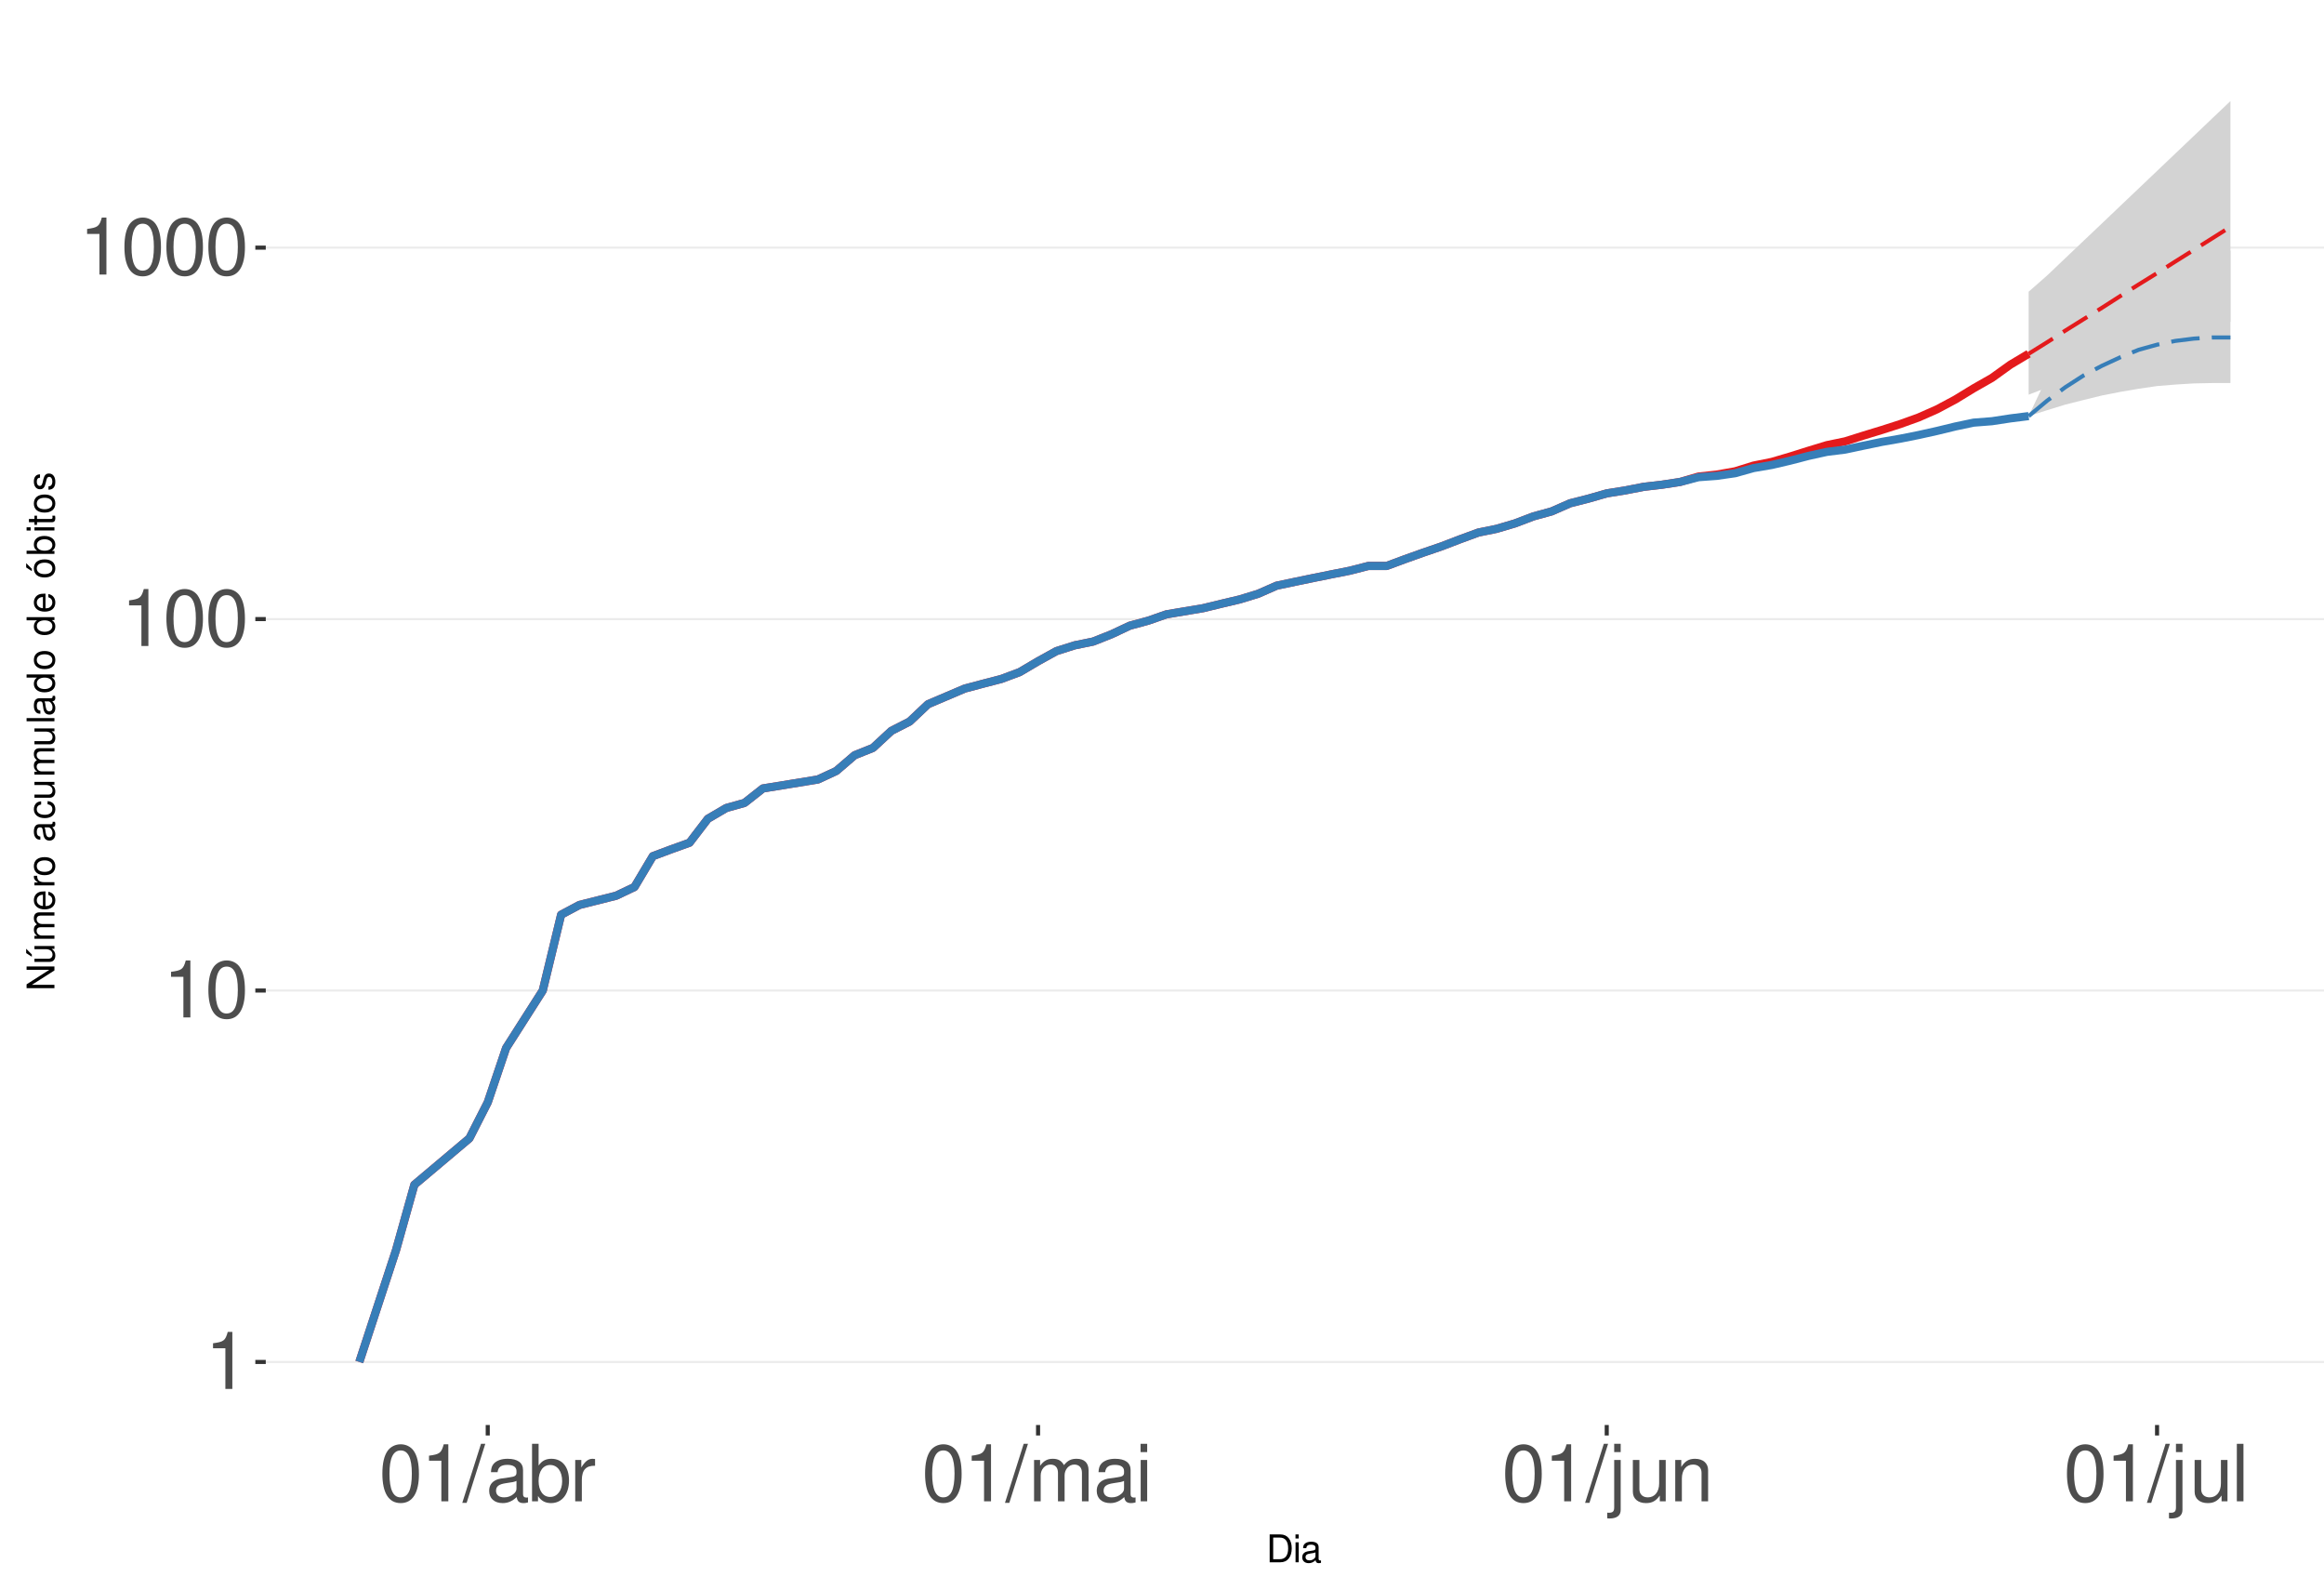
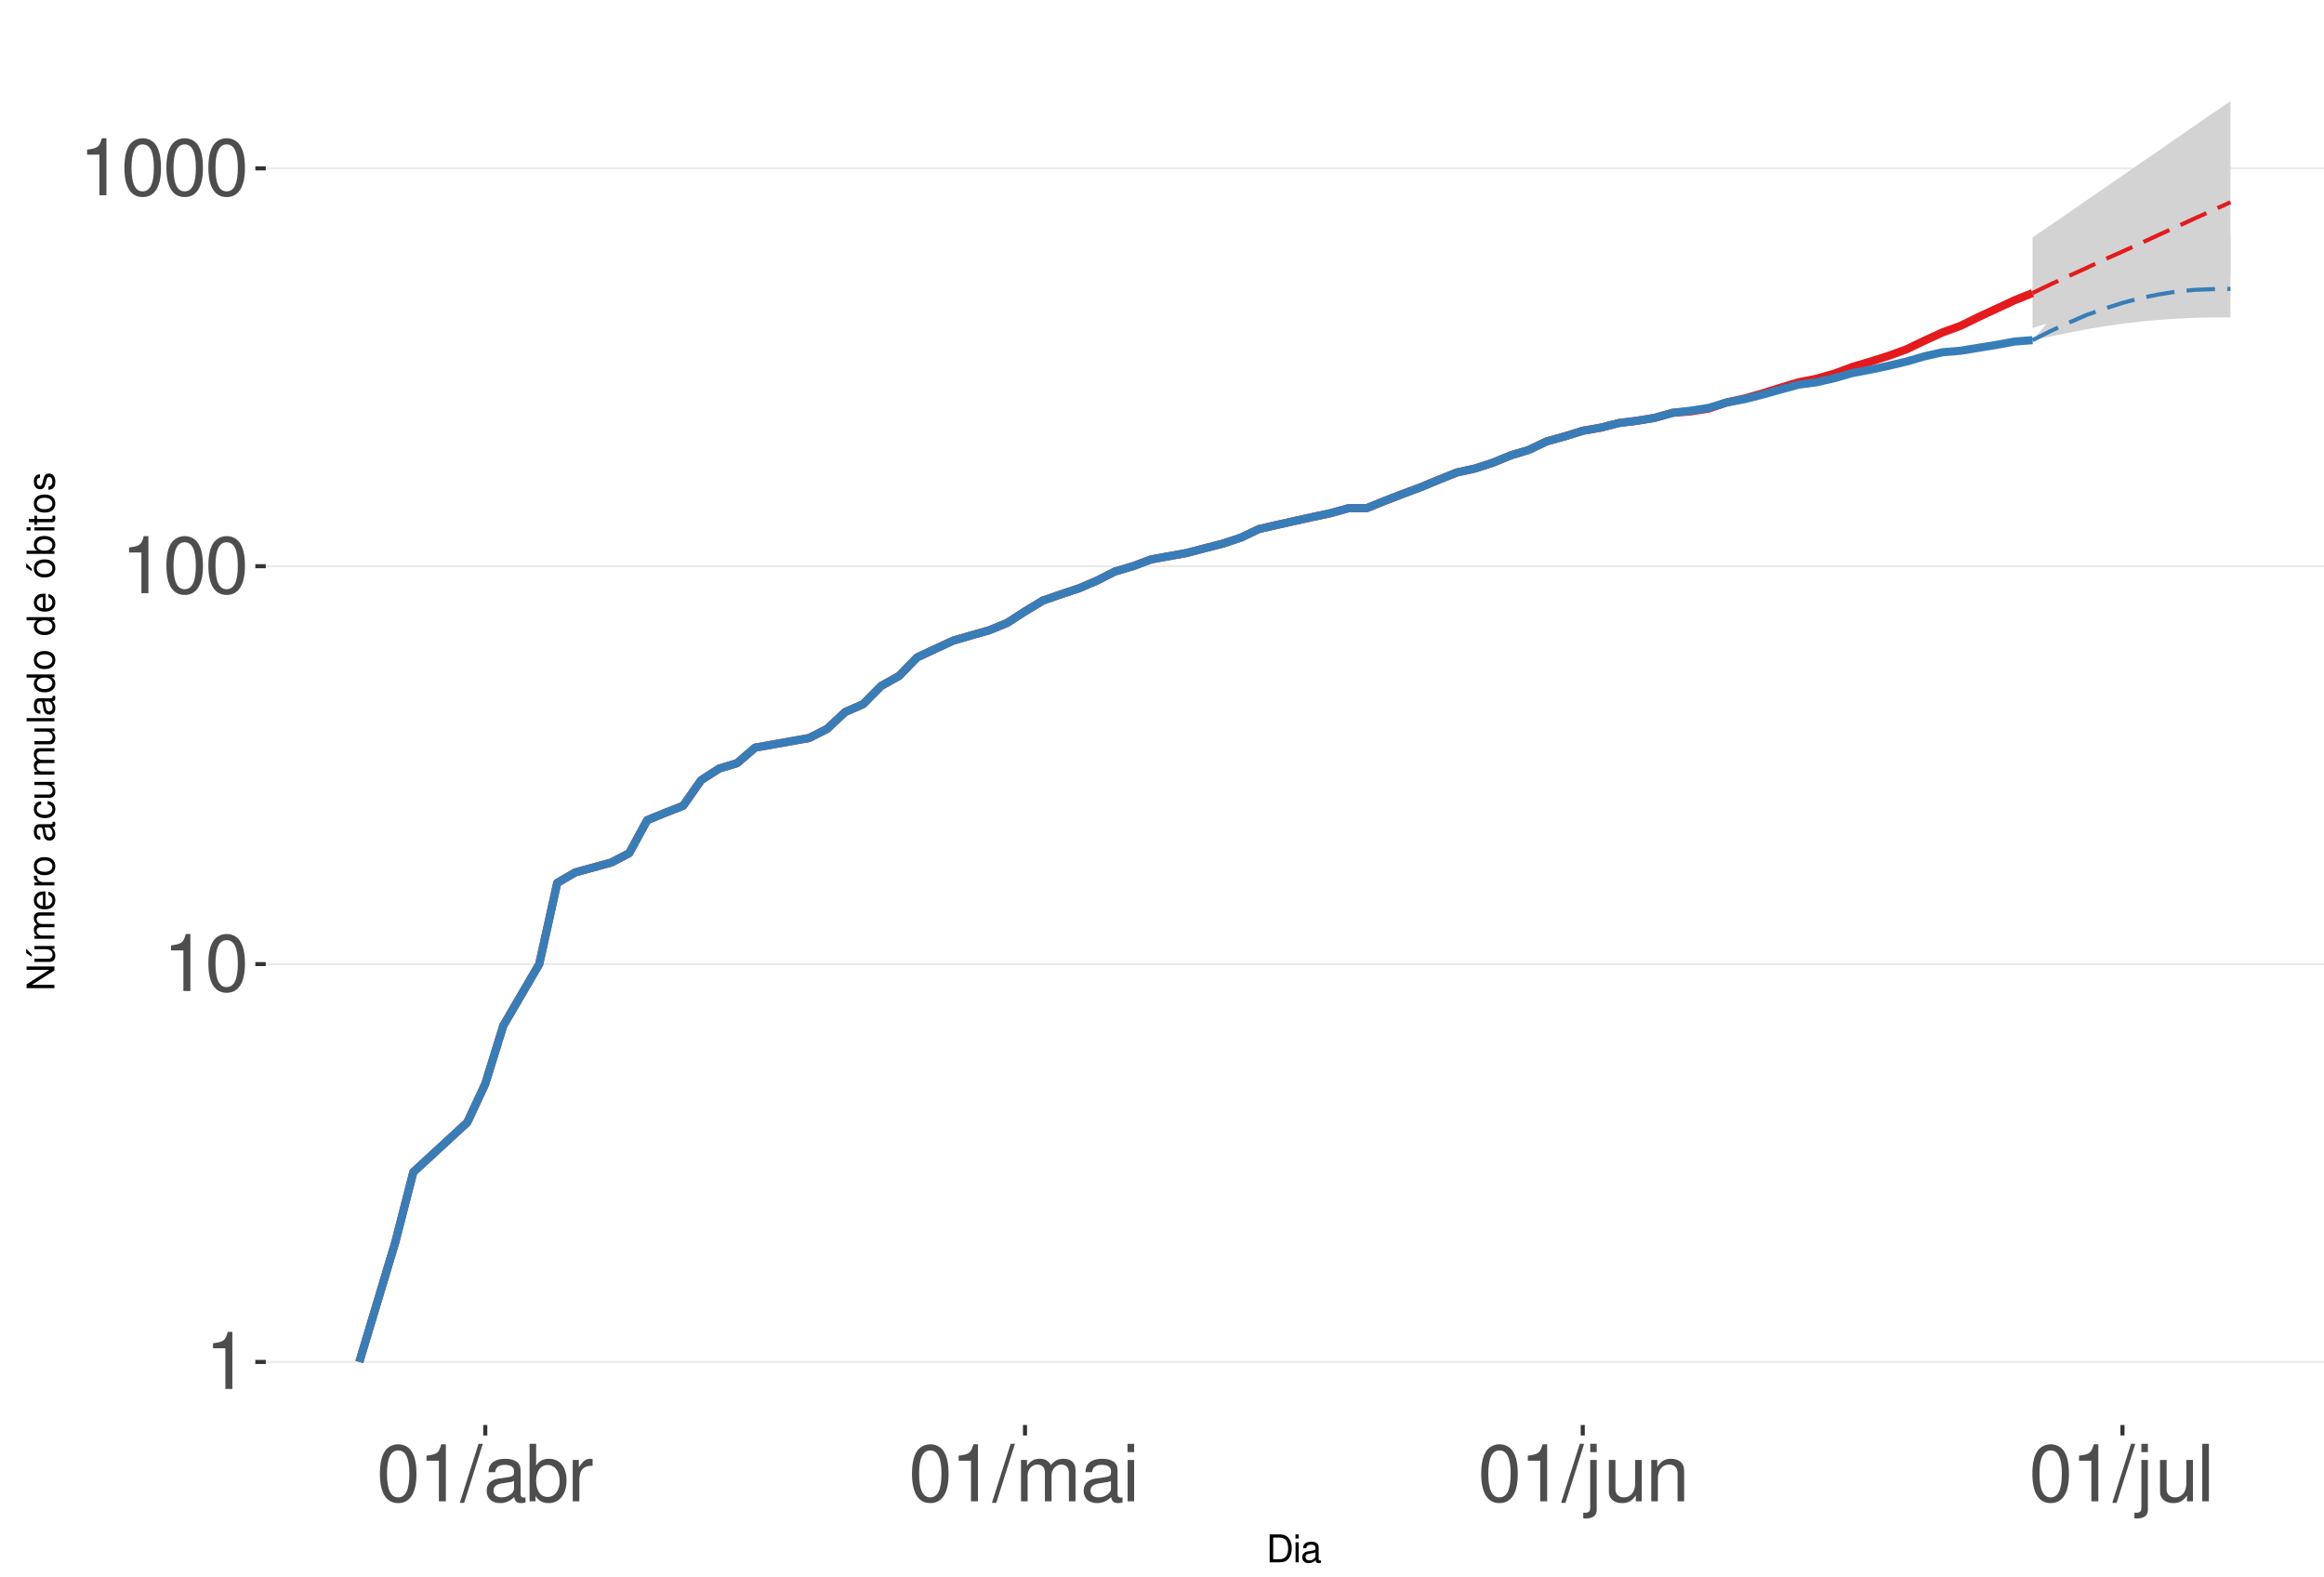
<svg xmlns="http://www.w3.org/2000/svg" xmlns:xlink="http://www.w3.org/1999/xlink" width="609pt" height="413pt" viewBox="0 0 609 413" version="1.1">
  <defs>
    <g>
      <symbol overflow="visible" id="glyph0-0">
        <path style="stroke:none;" d="" />
      </symbol>
      <symbol overflow="visible" id="glyph0-1">
        <path style="stroke:none;" d="M 5.344 -10.641 L 5.344 0 L 7.172 0 L 7.172 -14.938 L 5.969 -14.938 C 5.328 -12.641 4.922 -12.328 2.109 -11.953 L 2.109 -10.641 Z M 5.344 -10.641 " />
      </symbol>
      <symbol overflow="visible" id="glyph0-2">
        <path style="stroke:none;" d="M 5.688 -14.938 C 4.312 -14.938 3.078 -14.312 2.312 -13.297 C 1.359 -11.984 0.891 -10 0.891 -7.234 C 0.891 -2.188 2.547 0.469 5.688 0.469 C 8.781 0.469 10.469 -2.188 10.469 -7.109 C 10.469 -10 10.016 -11.938 9.047 -13.297 C 8.281 -14.328 7.062 -14.938 5.688 -14.938 Z M 5.688 -13.328 C 7.641 -13.328 8.609 -11.312 8.609 -7.266 C 8.609 -3.016 7.656 -1.031 5.641 -1.031 C 3.719 -1.031 2.75 -3.094 2.75 -7.203 C 2.75 -11.312 3.719 -13.328 5.688 -13.328 Z M 5.688 -13.328 " />
      </symbol>
      <symbol overflow="visible" id="glyph0-3">
        <path style="stroke:none;" d="M 4.734 -15.062 L -0.172 0.406 L 0.969 0.406 L 5.859 -15.062 Z M 4.734 -15.062 " />
      </symbol>
      <symbol overflow="visible" id="glyph0-4">
        <path style="stroke:none;" d="M 11.047 -1.016 C 10.859 -0.969 10.781 -0.969 10.672 -0.969 C 10.078 -0.969 9.75 -1.281 9.75 -1.812 L 9.75 -8.188 C 9.75 -10.094 8.344 -11.141 5.688 -11.141 C 4.094 -11.141 2.828 -10.672 2.094 -9.875 C 1.594 -9.312 1.391 -8.703 1.344 -7.625 L 3.078 -7.625 C 3.219 -8.938 4 -9.547 5.625 -9.547 C 7.188 -9.547 8.031 -8.969 8.031 -7.938 L 8.031 -7.484 C 8.016 -6.734 7.641 -6.469 6.234 -6.281 C 3.797 -5.969 3.422 -5.891 2.766 -5.625 C 1.516 -5.078 0.875 -4.125 0.875 -2.734 C 0.875 -0.766 2.234 0.469 4.422 0.469 C 5.781 0.469 6.875 0 8.094 -1.109 C 8.219 0 8.766 0.469 9.875 0.469 C 10.25 0.469 10.469 0.438 11.047 0.297 Z M 8.031 -3.406 C 8.031 -2.828 7.875 -2.484 7.359 -2 C 6.656 -1.359 5.797 -1.031 4.797 -1.031 C 3.453 -1.031 2.672 -1.672 2.672 -2.766 C 2.672 -3.906 3.406 -4.484 5.266 -4.75 C 7.109 -5 7.453 -5.078 8.031 -5.344 Z M 8.031 -3.406 " />
      </symbol>
      <symbol overflow="visible" id="glyph0-5">
        <path style="stroke:none;" d="M 1.109 -15.062 L 1.109 0 L 2.672 0 L 2.672 -1.391 C 3.484 -0.125 4.578 0.469 6.094 0.469 C 8.938 0.469 10.797 -1.859 10.797 -5.453 C 10.797 -8.969 9.047 -11.141 6.172 -11.141 C 4.688 -11.141 3.641 -10.578 2.828 -9.359 L 2.828 -15.062 Z M 5.844 -9.516 C 7.766 -9.516 9 -7.844 9 -5.266 C 9 -2.812 7.719 -1.141 5.844 -1.141 C 4 -1.141 2.828 -2.781 2.828 -5.328 C 2.828 -7.875 4 -9.516 5.844 -9.516 Z M 5.844 -9.516 " />
      </symbol>
      <symbol overflow="visible" id="glyph0-6">
        <path style="stroke:none;" d="M 1.422 -10.828 L 1.422 0 L 3.156 0 L 3.156 -5.625 C 3.188 -8.219 4.25 -9.375 6.625 -9.312 L 6.625 -11.078 C 6.344 -11.109 6.172 -11.141 5.969 -11.141 C 4.859 -11.141 4 -10.469 3.016 -8.859 L 3.016 -10.828 Z M 1.422 -10.828 " />
      </symbol>
      <symbol overflow="visible" id="glyph0-7">
        <path style="stroke:none;" d="M 1.453 -10.828 L 1.453 0 L 3.188 0 L 3.188 -6.797 C 3.188 -8.359 4.312 -9.625 5.719 -9.625 C 7 -9.625 7.719 -8.844 7.719 -7.453 L 7.719 0 L 9.453 0 L 9.453 -6.797 C 9.453 -8.359 10.594 -9.625 12 -9.625 C 13.266 -9.625 14 -8.812 14 -7.453 L 14 0 L 15.734 0 L 15.734 -8.125 C 15.734 -10.062 14.625 -11.141 12.594 -11.141 C 11.156 -11.141 10.281 -10.703 9.281 -9.484 C 8.641 -10.641 7.766 -11.141 6.359 -11.141 C 4.922 -11.141 3.953 -10.594 3.031 -9.297 L 3.031 -10.828 Z M 1.453 -10.828 " />
      </symbol>
      <symbol overflow="visible" id="glyph0-8">
        <path style="stroke:none;" d="M 3.094 -10.828 L 1.391 -10.828 L 1.391 0 L 3.094 0 Z M 3.094 -15.062 L 1.359 -15.062 L 1.359 -12.891 L 3.094 -12.891 Z M 3.094 -15.062 " />
      </symbol>
      <symbol overflow="visible" id="glyph0-9">
        <path style="stroke:none;" d="M 1.453 -10.828 L 1.453 1.562 C 1.453 2.641 1.109 3 0.047 3 C -0.078 3 -0.141 3 -0.375 2.969 L -0.375 4.438 C -0.172 4.484 -0.062 4.5 0.203 4.5 C 2.141 4.5 3.156 3.734 3.156 2.25 L 3.156 -10.828 Z M 3.156 -15.062 L 1.453 -15.062 L 1.453 -12.891 L 3.156 -12.891 Z M 3.156 -15.062 " />
      </symbol>
      <symbol overflow="visible" id="glyph0-10">
        <path style="stroke:none;" d="M 9.953 0 L 9.953 -10.828 L 8.234 -10.828 L 8.234 -4.688 C 8.234 -2.484 7.078 -1.031 5.281 -1.031 C 3.922 -1.031 3.062 -1.859 3.062 -3.156 L 3.062 -10.828 L 1.344 -10.828 L 1.344 -2.484 C 1.344 -0.688 2.688 0.469 4.797 0.469 C 6.375 0.469 7.391 -0.078 8.406 -1.516 L 8.406 0 Z M 9.953 0 " />
      </symbol>
      <symbol overflow="visible" id="glyph0-11">
        <path style="stroke:none;" d="M 1.453 -10.828 L 1.453 0 L 3.188 0 L 3.188 -5.969 C 3.188 -8.188 4.344 -9.625 6.109 -9.625 C 7.484 -9.625 8.344 -8.797 8.344 -7.5 L 8.344 0 L 10.062 0 L 10.062 -8.188 C 10.062 -9.984 8.719 -11.141 6.625 -11.141 C 5.016 -11.141 3.984 -10.516 3.031 -9 L 3.031 -10.828 Z M 1.453 -10.828 " />
      </symbol>
      <symbol overflow="visible" id="glyph0-12">
        <path style="stroke:none;" d="M 3.141 -15.062 L 1.406 -15.062 L 1.406 0 L 3.141 0 Z M 3.141 -15.062 " />
      </symbol>
      <symbol overflow="visible" id="glyph1-0">
        <path style="stroke:none;" d="" />
      </symbol>
      <symbol overflow="visible" id="glyph1-1">
        <path style="stroke:none;" d="M 0.891 0 L 3.703 0 C 5.547 0 6.672 -1.375 6.672 -3.656 C 6.672 -5.906 5.547 -7.297 3.703 -7.297 L 0.891 -7.297 Z M 1.812 -0.812 L 1.812 -6.469 L 3.547 -6.469 C 4.984 -6.469 5.734 -5.5 5.734 -3.641 C 5.734 -1.797 4.984 -0.812 3.547 -0.812 Z M 1.812 -0.812 " />
      </symbol>
      <symbol overflow="visible" id="glyph1-2">
        <path style="stroke:none;" d="M 1.5 -5.234 L 0.672 -5.234 L 0.672 0 L 1.5 0 Z M 1.5 -7.297 L 0.656 -7.297 L 0.656 -6.234 L 1.5 -6.234 Z M 1.5 -7.297 " />
      </symbol>
      <symbol overflow="visible" id="glyph1-3">
        <path style="stroke:none;" d="M 5.344 -0.484 C 5.266 -0.469 5.219 -0.469 5.172 -0.469 C 4.875 -0.469 4.719 -0.625 4.719 -0.875 L 4.719 -3.953 C 4.719 -4.891 4.047 -5.391 2.75 -5.391 C 1.984 -5.391 1.375 -5.172 1.016 -4.781 C 0.766 -4.516 0.672 -4.203 0.656 -3.688 L 1.484 -3.688 C 1.562 -4.328 1.938 -4.625 2.719 -4.625 C 3.484 -4.625 3.891 -4.344 3.891 -3.844 L 3.891 -3.625 C 3.875 -3.266 3.703 -3.125 3.016 -3.047 C 1.844 -2.891 1.656 -2.844 1.344 -2.719 C 0.734 -2.453 0.422 -2 0.422 -1.312 C 0.422 -0.375 1.078 0.234 2.141 0.234 C 2.797 0.234 3.328 0 3.922 -0.547 C 3.984 0 4.234 0.234 4.781 0.234 C 4.953 0.234 5.062 0.203 5.344 0.141 Z M 3.891 -1.656 C 3.891 -1.375 3.812 -1.203 3.562 -0.969 C 3.219 -0.656 2.812 -0.5 2.312 -0.5 C 1.672 -0.5 1.297 -0.812 1.297 -1.344 C 1.297 -1.891 1.656 -2.172 2.547 -2.297 C 3.438 -2.422 3.609 -2.453 3.891 -2.594 Z M 3.891 -1.656 " />
      </symbol>
      <symbol overflow="visible" id="glyph2-0">
        <path style="stroke:none;" d="" />
      </symbol>
      <symbol overflow="visible" id="glyph2-1">
        <path style="stroke:none;" d="M -7.297 -6.453 L -7.297 -5.578 L -1.328 -5.578 L -7.297 -1.766 L -7.297 -0.766 L 0 -0.766 L 0 -1.641 L -5.906 -1.641 L 0 -5.406 L 0 -6.453 Z M -7.297 -6.453 " />
      </symbol>
      <symbol overflow="visible" id="glyph2-2">
        <path style="stroke:none;" d="M 0 -4.812 L -5.234 -4.812 L -5.234 -3.984 L -2.266 -3.984 C -1.203 -3.984 -0.5 -3.438 -0.5 -2.562 C -0.5 -1.906 -0.906 -1.484 -1.531 -1.484 L -5.234 -1.484 L -5.234 -0.656 L -1.203 -0.656 C -0.328 -0.656 0.234 -1.297 0.234 -2.312 C 0.234 -3.094 -0.047 -3.578 -0.734 -4.062 L 0 -4.062 Z M -7.406 -2.953 L -5.922 -2 L -5.922 -2.594 L -7.406 -4.094 Z M -7.406 -2.953 " />
      </symbol>
      <symbol overflow="visible" id="glyph2-3">
        <path style="stroke:none;" d="M -5.234 -0.703 L 0 -0.703 L 0 -1.547 L -3.297 -1.547 C -4.047 -1.547 -4.656 -2.094 -4.656 -2.766 C -4.656 -3.391 -4.281 -3.734 -3.609 -3.734 L 0 -3.734 L 0 -4.578 L -3.297 -4.578 C -4.047 -4.578 -4.656 -5.125 -4.656 -5.812 C -4.656 -6.422 -4.266 -6.781 -3.609 -6.781 L 0 -6.781 L 0 -7.625 L -3.938 -7.625 C -4.875 -7.625 -5.391 -7.078 -5.391 -6.094 C -5.391 -5.406 -5.188 -4.984 -4.594 -4.484 C -5.156 -4.188 -5.391 -3.766 -5.391 -3.078 C -5.391 -2.375 -5.125 -1.906 -4.5 -1.469 L -5.234 -1.469 Z M -5.234 -0.703 " />
      </symbol>
      <symbol overflow="visible" id="glyph2-4">
        <path style="stroke:none;" d="M -2.344 -5.125 C -3.141 -5.125 -3.625 -5.062 -4.016 -4.922 C -4.875 -4.578 -5.391 -3.781 -5.391 -2.797 C -5.391 -1.344 -4.281 -0.406 -2.547 -0.406 C -0.812 -0.406 0.234 -1.297 0.234 -2.781 C 0.234 -3.984 -0.453 -4.812 -1.594 -5.016 L -1.594 -4.188 C -0.906 -3.953 -0.547 -3.484 -0.547 -2.812 C -0.547 -2.281 -0.781 -1.828 -1.219 -1.547 C -1.516 -1.344 -1.812 -1.281 -2.344 -1.266 Z M -3.016 -1.297 C -3.984 -1.359 -4.625 -1.953 -4.625 -2.797 C -4.625 -3.641 -3.953 -4.234 -3.016 -4.234 Z M -3.016 -1.297 " />
      </symbol>
      <symbol overflow="visible" id="glyph2-5">
        <path style="stroke:none;" d="M -5.234 -0.688 L 0 -0.688 L 0 -1.531 L -2.719 -1.531 C -3.984 -1.547 -4.547 -2.062 -4.516 -3.203 L -5.359 -3.203 C -5.375 -3.062 -5.391 -2.984 -5.391 -2.891 C -5.391 -2.344 -5.062 -1.938 -4.297 -1.453 L -5.234 -1.453 Z M -5.234 -0.688 " />
      </symbol>
      <symbol overflow="visible" id="glyph2-6">
        <path style="stroke:none;" d="M -5.391 -2.719 C -5.391 -1.234 -4.344 -0.359 -2.578 -0.359 C -0.812 -0.359 0.234 -1.234 0.234 -2.734 C 0.234 -4.203 -0.812 -5.094 -2.547 -5.094 C -4.359 -5.094 -5.391 -4.234 -5.391 -2.719 Z M -4.625 -2.734 C -4.625 -3.672 -3.844 -4.234 -2.547 -4.234 C -1.312 -4.234 -0.547 -3.656 -0.547 -2.734 C -0.547 -1.797 -1.312 -1.234 -2.578 -1.234 C -3.844 -1.234 -4.625 -1.797 -4.625 -2.734 Z M -4.625 -2.734 " />
      </symbol>
      <symbol overflow="visible" id="glyph2-7">
        <path style="stroke:none;" d="" />
      </symbol>
      <symbol overflow="visible" id="glyph2-8">
        <path style="stroke:none;" d="M -0.484 -5.344 C -0.469 -5.266 -0.469 -5.219 -0.469 -5.172 C -0.469 -4.875 -0.625 -4.719 -0.875 -4.719 L -3.953 -4.719 C -4.891 -4.719 -5.391 -4.047 -5.391 -2.75 C -5.391 -1.984 -5.172 -1.375 -4.781 -1.016 C -4.516 -0.766 -4.203 -0.672 -3.688 -0.656 L -3.688 -1.484 C -4.328 -1.562 -4.625 -1.938 -4.625 -2.719 C -4.625 -3.484 -4.344 -3.891 -3.844 -3.891 L -3.625 -3.891 C -3.266 -3.875 -3.125 -3.703 -3.047 -3.016 C -2.891 -1.844 -2.844 -1.656 -2.719 -1.344 C -2.453 -0.734 -2 -0.422 -1.312 -0.422 C -0.375 -0.422 0.234 -1.078 0.234 -2.141 C 0.234 -2.797 0 -3.328 -0.547 -3.922 C 0 -3.984 0.234 -4.234 0.234 -4.781 C 0.234 -4.953 0.203 -5.062 0.141 -5.344 Z M -1.656 -3.891 C -1.375 -3.891 -1.203 -3.812 -0.969 -3.562 C -0.656 -3.219 -0.5 -2.812 -0.5 -2.312 C -0.5 -1.672 -0.812 -1.297 -1.344 -1.297 C -1.891 -1.297 -2.172 -1.656 -2.297 -2.547 C -2.422 -3.438 -2.453 -3.609 -2.594 -3.891 Z M -1.656 -3.891 " />
      </symbol>
      <symbol overflow="visible" id="glyph2-9">
        <path style="stroke:none;" d="M -3.484 -4.703 C -3.984 -4.672 -4.312 -4.562 -4.609 -4.359 C -5.094 -4 -5.391 -3.375 -5.391 -2.641 C -5.391 -1.219 -4.266 -0.312 -2.531 -0.312 C -0.844 -0.312 0.234 -1.203 0.234 -2.625 C 0.234 -3.875 -0.516 -4.672 -1.797 -4.766 L -1.797 -3.938 C -0.953 -3.797 -0.547 -3.359 -0.547 -2.656 C -0.547 -1.734 -1.297 -1.188 -2.531 -1.188 C -3.844 -1.188 -4.625 -1.719 -4.625 -2.625 C -4.625 -3.328 -4.203 -3.766 -3.484 -3.875 Z M -3.484 -4.703 " />
      </symbol>
      <symbol overflow="visible" id="glyph2-10">
        <path style="stroke:none;" d="M 0 -4.812 L -5.234 -4.812 L -5.234 -3.984 L -2.266 -3.984 C -1.203 -3.984 -0.5 -3.438 -0.5 -2.562 C -0.5 -1.906 -0.906 -1.484 -1.531 -1.484 L -5.234 -1.484 L -5.234 -0.656 L -1.203 -0.656 C -0.328 -0.656 0.234 -1.297 0.234 -2.312 C 0.234 -3.094 -0.047 -3.578 -0.734 -4.062 L 0 -4.062 Z M 0 -4.812 " />
      </symbol>
      <symbol overflow="visible" id="glyph2-11">
        <path style="stroke:none;" d="M -7.297 -1.516 L -7.297 -0.688 L 0 -0.688 L 0 -1.516 Z M -7.297 -1.516 " />
      </symbol>
      <symbol overflow="visible" id="glyph2-12">
        <path style="stroke:none;" d="M -7.297 -4.953 L -7.297 -4.125 L -4.578 -4.125 C -5.109 -3.766 -5.391 -3.203 -5.391 -2.516 C -5.391 -1.156 -4.297 -0.266 -2.625 -0.266 C -0.859 -0.266 0.234 -1.125 0.234 -2.547 C 0.234 -3.266 -0.047 -3.766 -0.688 -4.203 L 0 -4.203 L 0 -4.953 Z M -4.609 -2.656 C -4.609 -3.547 -3.812 -4.125 -2.562 -4.125 C -1.344 -4.125 -0.547 -3.547 -0.547 -2.656 C -0.547 -1.734 -1.359 -1.125 -2.578 -1.125 C -3.797 -1.125 -4.609 -1.734 -4.609 -2.656 Z M -4.609 -2.656 " />
      </symbol>
      <symbol overflow="visible" id="glyph2-13">
        <path style="stroke:none;" d="M -5.391 -2.719 C -5.391 -1.234 -4.344 -0.359 -2.578 -0.359 C -0.812 -0.359 0.234 -1.234 0.234 -2.734 C 0.234 -4.203 -0.812 -5.094 -2.547 -5.094 C -4.359 -5.094 -5.391 -4.234 -5.391 -2.719 Z M -4.625 -2.734 C -4.625 -3.672 -3.844 -4.234 -2.547 -4.234 C -1.312 -4.234 -0.547 -3.656 -0.547 -2.734 C -0.547 -1.797 -1.312 -1.234 -2.578 -1.234 C -3.844 -1.234 -4.625 -1.797 -4.625 -2.734 Z M -7.406 -2.984 L -5.922 -2.016 L -5.922 -2.625 L -7.406 -4.109 Z M -7.406 -2.984 " />
      </symbol>
      <symbol overflow="visible" id="glyph2-14">
        <path style="stroke:none;" d="M -7.297 -0.547 L 0 -0.547 L 0 -1.297 L -0.672 -1.297 C -0.062 -1.688 0.234 -2.219 0.234 -2.953 C 0.234 -4.328 -0.906 -5.234 -2.641 -5.234 C -4.344 -5.234 -5.391 -4.375 -5.391 -2.984 C -5.391 -2.266 -5.125 -1.766 -4.531 -1.375 L -7.297 -1.375 Z M -4.609 -2.828 C -4.609 -3.766 -3.797 -4.359 -2.547 -4.359 C -1.359 -4.359 -0.547 -3.734 -0.547 -2.828 C -0.547 -1.938 -1.344 -1.375 -2.578 -1.375 C -3.812 -1.375 -4.609 -1.938 -4.609 -2.828 Z M -4.609 -2.828 " />
      </symbol>
      <symbol overflow="visible" id="glyph2-15">
        <path style="stroke:none;" d="M -5.234 -1.5 L -5.234 -0.672 L 0 -0.672 L 0 -1.5 Z M -7.297 -1.5 L -7.297 -0.656 L -6.234 -0.656 L -6.234 -1.5 Z M -7.297 -1.5 " />
      </symbol>
      <symbol overflow="visible" id="glyph2-16">
        <path style="stroke:none;" d="M -5.234 -2.547 L -5.234 -1.688 L -6.688 -1.688 L -6.688 -0.844 L -5.234 -0.844 L -5.234 -0.141 L -4.562 -0.141 L -4.562 -0.844 L -0.594 -0.844 C -0.062 -0.844 0.234 -1.203 0.234 -1.859 C 0.234 -2.078 0.203 -2.266 0.156 -2.547 L -0.547 -2.547 C -0.516 -2.422 -0.5 -2.312 -0.5 -2.141 C -0.5 -1.781 -0.594 -1.688 -0.969 -1.688 L -4.562 -1.688 L -4.562 -2.547 Z M -5.234 -2.547 " />
      </symbol>
      <symbol overflow="visible" id="glyph2-17">
        <path style="stroke:none;" d="M -3.781 -4.375 C -4.812 -4.375 -5.391 -3.688 -5.391 -2.484 C -5.391 -1.266 -4.766 -0.469 -3.797 -0.469 C -2.969 -0.469 -2.578 -0.891 -2.281 -2.125 L -2.094 -2.906 C -1.953 -3.484 -1.734 -3.719 -1.375 -3.719 C -0.875 -3.719 -0.547 -3.234 -0.547 -2.5 C -0.547 -2.047 -0.672 -1.672 -0.891 -1.453 C -1.047 -1.328 -1.188 -1.266 -1.562 -1.219 L -1.562 -0.344 C -0.344 -0.375 0.234 -1.062 0.234 -2.438 C 0.234 -3.75 -0.422 -4.594 -1.438 -4.594 C -2.203 -4.594 -2.641 -4.156 -2.891 -3.109 L -3.078 -2.312 C -3.234 -1.625 -3.453 -1.344 -3.828 -1.344 C -4.312 -1.344 -4.625 -1.766 -4.625 -2.453 C -4.625 -3.125 -4.328 -3.484 -3.781 -3.5 Z M -3.781 -4.375 " />
      </symbol>
    </g>
    <clipPath id="clip1">
      <path d="M 69.645 9.961 L 609 9.961 L 609 373.328 L 69.645 373.328 Z M 69.645 9.961 " />
    </clipPath>
    <clipPath id="clip2">
      <path d="M 69.645 356 L 609 356 L 609 358 L 69.645 358 Z M 69.645 356 " />
    </clipPath>
    <clipPath id="clip3">
-       <path d="M 69.645 259 L 609 259 L 609 260 L 69.645 260 Z M 69.645 259 " />
+       <path d="M 69.645 252 L 609 252 L 609 253 L 69.645 253 Z M 69.645 252 " />
    </clipPath>
    <clipPath id="clip4">
-       <path d="M 69.645 161 L 609 161 L 609 163 L 69.645 163 Z M 69.645 161 " />
+       <path d="M 69.645 148 L 609 148 L 609 149 L 69.645 149 Z M 69.645 148 " />
    </clipPath>
    <clipPath id="clip5">
-       <path d="M 69.645 64 L 609 64 L 609 66 L 69.645 66 Z M 69.645 64 " />
+       <path d="M 69.645 43 L 609 43 L 609 45 L 69.645 45 Z M 69.645 43 " />
    </clipPath>
  </defs>
  <g id="surface255">
    <rect x="0" y="0" width="609" height="413" style="fill:rgb(100%,100%,100%);fill-opacity:1;stroke:none;" />
    <rect x="0" y="0" width="609" height="413" style="fill:rgb(100%,100%,100%);fill-opacity:1;stroke:none;" />
    <path style="fill:none;stroke-width:1.067;stroke-linecap:round;stroke-linejoin:round;stroke:rgb(100%,100%,100%);stroke-opacity:1;stroke-miterlimit:10;" d="M 0 413 L 609 413 L 609 0 L 0 0 Z M 0 413 " />
    <g clip-path="url(#clip1)" clip-rule="nonzero">
      <path style=" stroke:none;fill-rule:nonzero;fill:rgb(100%,100%,100%);fill-opacity:1;" d="M 69.645 373.328 L 609 373.328 L 609 9.961 L 69.645 9.961 Z M 69.645 373.328 " />
    </g>
    <g clip-path="url(#clip2)" clip-rule="nonzero">
      <path style="fill:none;stroke-width:0.533;stroke-linecap:butt;stroke-linejoin:round;stroke:rgb(92.157%,92.157%,92.157%);stroke-opacity:1;stroke-miterlimit:10;" d="M 69.645 356.812 L 609 356.812 " />
    </g>
    <g clip-path="url(#clip3)" clip-rule="nonzero">
-       <path style="fill:none;stroke-width:0.533;stroke-linecap:butt;stroke-linejoin:round;stroke:rgb(92.157%,92.157%,92.157%);stroke-opacity:1;stroke-miterlimit:10;" d="M 69.645 259.5 L 609 259.5 " />
+       <path style="fill:none;stroke-width:0.533;stroke-linecap:butt;stroke-linejoin:round;stroke:rgb(92.157%,92.157%,92.157%);stroke-opacity:1;stroke-miterlimit:10;" d="M 69.645 252.574 L 609 252.574 " />
    </g>
    <g clip-path="url(#clip4)" clip-rule="nonzero">
-       <path style="fill:none;stroke-width:0.533;stroke-linecap:butt;stroke-linejoin:round;stroke:rgb(92.157%,92.157%,92.157%);stroke-opacity:1;stroke-miterlimit:10;" d="M 69.645 162.191 L 609 162.191 " />
+       <path style="fill:none;stroke-width:0.533;stroke-linecap:butt;stroke-linejoin:round;stroke:rgb(92.157%,92.157%,92.157%);stroke-opacity:1;stroke-miterlimit:10;" d="M 69.645 148.34 L 609 148.34 " />
    </g>
    <g clip-path="url(#clip5)" clip-rule="nonzero">
-       <path style="fill:none;stroke-width:0.533;stroke-linecap:butt;stroke-linejoin:round;stroke:rgb(92.157%,92.157%,92.157%);stroke-opacity:1;stroke-miterlimit:10;" d="M 69.645 64.879 L 609 64.879 " />
-     </g>
-     <path style=" stroke:none;fill-rule:nonzero;fill:rgb(82.745%,82.745%,82.745%);fill-opacity:1;" d="M 531.605 76.422 L 536.414 72.199 L 541.219 67.629 L 546.027 63.062 L 550.836 58.5 L 555.641 53.922 L 560.449 49.352 L 565.254 44.781 L 570.062 40.203 L 574.871 35.629 L 579.676 31.043 L 584.484 26.48 L 584.484 84.273 L 579.676 85.98 L 574.871 87.684 L 570.062 89.383 L 565.254 91.156 L 560.449 92.844 L 555.641 94.598 L 550.836 96.34 L 546.027 98.066 L 541.219 99.77 L 536.414 101.543 L 531.605 103.395 Z M 531.605 76.422 " />
-     <path style=" stroke:none;fill-rule:nonzero;fill:rgb(82.745%,82.745%,82.745%);fill-opacity:1;" d="M 531.605 109.008 L 536.414 98.816 L 541.219 90.844 L 546.027 84.406 L 550.836 79.297 L 555.641 75.109 L 560.449 71.648 L 565.254 69.098 L 570.062 67.359 L 574.871 66.297 L 579.676 65.691 L 584.484 65.648 L 584.484 100.352 L 579.676 100.352 L 574.871 100.449 L 570.062 100.746 L 565.254 101.141 L 560.449 101.844 L 555.641 102.664 L 550.836 103.605 L 546.027 104.781 L 541.219 105.996 L 536.414 107.473 Z M 531.605 109.008 " />
-     <path style="fill:none;stroke-width:2.134;stroke-linecap:butt;stroke-linejoin:round;stroke:rgb(89.412%,10.196%,10.98%);stroke-opacity:1;stroke-miterlimit:10;" d="M 94.16 356.812 L 103.773 327.52 L 108.582 310.383 L 123.004 298.227 L 127.812 288.797 L 132.617 274.574 L 142.23 259.5 L 147.039 239.637 L 151.848 237.078 L 161.461 234.66 L 166.266 232.375 L 171.074 224.301 L 175.883 222.504 L 180.688 220.777 L 185.496 214.504 L 190.305 211.688 L 195.109 210.344 L 199.918 206.559 L 214.34 204.211 L 219.145 201.984 L 223.953 197.859 L 228.758 195.938 L 233.566 191.484 L 238.375 189.023 L 243.18 184.488 L 252.797 180.398 L 257.602 179.117 L 262.41 177.871 L 267.215 176.074 L 272.023 173.238 L 276.832 170.578 L 281.637 169.059 L 286.445 168.078 L 291.25 166.176 L 296.059 163.918 L 300.867 162.617 L 305.672 160.941 L 315.289 159.332 L 320.094 158.164 L 324.902 157.027 L 329.707 155.555 L 334.516 153.441 L 339.324 152.426 L 344.129 151.43 L 348.938 150.457 L 353.742 149.508 L 358.551 148.273 L 363.359 148.273 L 368.164 146.488 L 372.973 144.773 L 377.777 143.129 L 382.586 141.285 L 387.395 139.52 L 392.199 138.539 L 397.008 137.117 L 401.816 135.289 L 406.621 133.969 L 411.43 131.855 L 416.234 130.637 L 421.043 129.254 L 425.852 128.488 L 430.656 127.547 L 435.465 126.992 L 440.27 126.262 L 445.078 124.844 L 449.887 124.32 L 454.691 123.469 L 459.5 121.973 L 464.309 121.004 L 469.113 119.594 L 473.922 118.078 L 478.727 116.617 L 483.535 115.621 L 488.344 114.105 L 493.148 112.641 L 497.957 111.098 L 502.762 109.367 L 507.57 107.242 L 512.379 104.676 L 517.184 101.742 L 521.992 99.004 L 526.801 95.547 L 531.605 92.68 " />
-     <path style="fill:none;stroke-width:1.067;stroke-linecap:butt;stroke-linejoin:round;stroke:rgb(89.412%,10.196%,10.98%);stroke-opacity:1;stroke-dasharray:7.469,3.201;stroke-miterlimit:10;" d="M 531.605 92.68 L 536.414 89.688 L 541.219 86.609 L 546.027 83.609 L 550.836 80.625 L 555.641 77.547 L 560.449 74.523 L 565.254 71.551 L 570.062 68.496 L 574.871 65.477 L 579.676 62.457 L 584.484 59.418 " />
-     <path style="fill:none;stroke-width:2.134;stroke-linecap:butt;stroke-linejoin:round;stroke:rgb(21.569%,49.412%,72.157%);stroke-opacity:1;stroke-miterlimit:10;" d="M 94.16 356.812 L 103.773 327.52 L 108.582 310.383 L 123.004 298.227 L 127.812 288.797 L 132.617 274.574 L 142.23 259.5 L 147.039 239.637 L 151.848 237.078 L 161.461 234.66 L 166.266 232.375 L 171.074 224.301 L 175.883 222.504 L 180.688 220.777 L 185.496 214.504 L 190.305 211.688 L 195.109 210.344 L 199.918 206.559 L 214.34 204.211 L 219.145 201.984 L 223.953 197.859 L 228.758 195.938 L 233.566 191.484 L 238.375 189.023 L 243.18 184.488 L 252.797 180.398 L 257.602 179.117 L 262.41 177.871 L 267.215 176.074 L 272.023 173.238 L 276.832 170.578 L 281.637 169.059 L 286.445 168.078 L 291.25 166.176 L 296.059 163.918 L 300.867 162.617 L 305.672 160.941 L 315.289 159.332 L 320.094 158.164 L 324.902 157.027 L 329.707 155.555 L 334.516 153.441 L 339.324 152.426 L 344.129 151.43 L 348.938 150.457 L 353.742 149.508 L 358.551 148.273 L 363.359 148.273 L 368.164 146.488 L 372.973 144.773 L 377.777 143.129 L 382.586 141.285 L 387.395 139.52 L 392.199 138.539 L 397.008 137.117 L 401.816 135.289 L 406.621 133.969 L 411.43 131.855 L 416.234 130.637 L 421.043 129.254 L 425.852 128.488 L 430.656 127.547 L 435.465 126.992 L 440.27 126.262 L 445.078 125.016 L 449.887 124.668 L 454.691 123.977 L 459.5 122.629 L 464.309 121.809 L 469.113 120.688 L 473.922 119.438 L 478.727 118.379 L 483.535 117.781 L 488.344 116.762 L 493.148 115.762 L 497.957 114.926 L 502.762 113.969 L 507.57 112.902 L 512.379 111.734 L 517.184 110.723 L 521.992 110.348 L 526.801 109.613 L 531.605 109.008 " />
-     <path style="fill:none;stroke-width:1.067;stroke-linecap:butt;stroke-linejoin:round;stroke:rgb(21.569%,49.412%,72.157%);stroke-opacity:1;stroke-dasharray:7.469,3.201;stroke-miterlimit:10;" d="M 531.605 109.008 L 536.414 105 L 541.219 101.441 L 546.027 98.348 L 550.836 95.812 L 555.641 93.586 L 560.449 91.633 L 565.254 90.301 L 570.062 89.309 L 574.871 88.711 L 579.676 88.414 L 584.484 88.414 " />
+       <path style="fill:none;stroke-width:0.533;stroke-linecap:butt;stroke-linejoin:round;stroke:rgb(92.157%,92.157%,92.157%);stroke-opacity:1;stroke-miterlimit:10;" d="M 69.645 44.105 L 609 44.105 " />
+     </g>
+     <path style=" stroke:none;fill-rule:nonzero;fill:rgb(82.745%,82.745%,82.745%);fill-opacity:1;" d="M 532.621 62.164 L 537.336 58.977 L 542.051 55.762 L 546.766 52.484 L 551.48 49.227 L 556.195 46 L 560.91 42.723 L 565.625 39.504 L 570.34 36.23 L 575.055 32.965 L 584.484 26.48 L 584.484 72.168 L 579.77 73.359 L 575.055 74.586 L 570.34 75.848 L 565.625 77.047 L 560.91 78.285 L 556.195 79.555 L 551.48 80.758 L 546.766 81.996 L 542.051 83.266 L 537.336 84.465 L 532.621 85.926 Z M 532.621 62.164 " />
+     <path style=" stroke:none;fill-rule:nonzero;fill:rgb(82.745%,82.745%,82.745%);fill-opacity:1;" d="M 532.621 89.113 L 537.336 83.59 L 542.051 78.766 L 546.766 74.676 L 551.48 71.25 L 556.195 68.375 L 560.91 65.891 L 565.625 64.023 L 570.34 62.707 L 575.055 61.828 L 579.77 61.363 L 584.484 61.297 L 584.484 83.16 L 579.77 83.16 L 575.055 83.266 L 570.34 83.484 L 565.625 83.809 L 560.91 84.246 L 556.195 84.797 L 551.48 85.473 L 546.766 86.27 L 542.051 87.195 L 537.336 88.145 Z M 532.621 89.113 " />
+     <path style="fill:none;stroke-width:2.134;stroke-linecap:butt;stroke-linejoin:round;stroke:rgb(89.412%,10.196%,10.98%);stroke-opacity:1;stroke-miterlimit:10;" d="M 94.16 356.812 L 103.59 325.434 L 108.305 307.078 L 122.449 294.055 L 127.164 283.953 L 131.879 268.723 L 141.309 252.574 L 146.023 231.301 L 150.738 228.555 L 160.168 225.969 L 164.879 223.52 L 169.594 214.871 L 174.309 212.945 L 179.023 211.098 L 183.738 204.379 L 188.453 201.359 L 193.168 199.922 L 197.883 195.863 L 212.027 193.348 L 216.742 190.965 L 221.457 186.547 L 226.172 184.488 L 230.887 179.719 L 235.602 177.082 L 240.316 172.227 L 249.746 167.84 L 254.461 166.469 L 259.172 165.137 L 263.887 163.211 L 268.602 160.172 L 273.316 157.324 L 278.031 155.695 L 282.746 154.129 L 287.461 152.113 L 292.176 149.719 L 296.891 148.34 L 301.605 146.566 L 311.035 144.855 L 315.75 143.617 L 320.465 142.41 L 325.18 140.848 L 329.895 138.602 L 334.609 137.52 L 339.324 136.465 L 344.039 135.43 L 348.75 134.422 L 353.465 133.109 L 358.18 133.109 L 362.895 131.207 L 367.609 129.387 L 372.324 127.633 L 377.039 125.672 L 381.754 123.789 L 386.469 122.75 L 391.184 121.23 L 395.898 119.285 L 400.613 117.875 L 405.328 115.625 L 410.043 114.324 L 414.758 112.855 L 419.473 112.035 L 424.188 110.832 L 428.902 110.242 L 433.617 109.469 L 438.328 108.145 L 443.043 107.773 L 447.758 107.043 L 452.473 105.434 L 457.188 104.395 L 461.902 103.043 L 466.617 101.57 L 471.332 100.141 L 476.047 99.215 L 480.762 97.859 L 485.477 96.113 L 490.191 94.707 L 494.906 93.207 L 499.621 91.5 L 504.336 89.234 L 509.051 87.078 L 513.766 85.359 L 518.48 83.055 L 523.195 80.859 L 527.906 78.672 L 532.621 76.77 " />
+     <path style="fill:none;stroke-width:1.067;stroke-linecap:butt;stroke-linejoin:round;stroke:rgb(89.412%,10.196%,10.98%);stroke-opacity:1;stroke-dasharray:7.469,3.201;stroke-miterlimit:10;" d="M 532.621 76.77 L 537.336 74.496 L 542.051 72.336 L 546.766 70.191 L 551.48 67.988 L 556.195 65.891 L 560.91 63.746 L 565.625 61.562 L 570.34 59.418 L 575.055 57.25 L 579.77 55.121 L 584.484 52.977 " />
+     <path style="fill:none;stroke-width:2.134;stroke-linecap:butt;stroke-linejoin:round;stroke:rgb(21.569%,49.412%,72.157%);stroke-opacity:1;stroke-miterlimit:10;" d="M 94.16 356.812 L 103.59 325.434 L 108.305 307.078 L 122.449 294.055 L 127.164 283.953 L 131.879 268.723 L 141.309 252.574 L 146.023 231.301 L 150.738 228.555 L 160.168 225.969 L 164.879 223.52 L 169.594 214.871 L 174.309 212.945 L 179.023 211.098 L 183.738 204.379 L 188.453 201.359 L 193.168 199.922 L 197.883 195.863 L 212.027 193.348 L 216.742 190.965 L 221.457 186.547 L 226.172 184.488 L 230.887 179.719 L 235.602 177.082 L 240.316 172.227 L 249.746 167.84 L 254.461 166.469 L 259.172 165.137 L 263.887 163.211 L 268.602 160.172 L 273.316 157.324 L 278.031 155.695 L 282.746 154.129 L 287.461 152.113 L 292.176 149.719 L 296.891 148.34 L 301.605 146.566 L 311.035 144.855 L 315.75 143.617 L 320.465 142.41 L 325.18 140.848 L 329.895 138.602 L 334.609 137.52 L 339.324 136.465 L 344.039 135.43 L 348.75 134.422 L 353.465 133.109 L 358.18 133.109 L 362.895 131.207 L 367.609 129.387 L 372.324 127.633 L 377.039 125.672 L 381.754 123.789 L 386.469 122.75 L 391.184 121.23 L 395.898 119.285 L 400.613 117.875 L 405.328 115.625 L 410.043 114.324 L 414.758 112.855 L 419.473 112.035 L 424.188 110.832 L 428.902 110.242 L 433.617 109.469 L 438.328 108.145 L 443.043 107.59 L 447.758 106.859 L 452.473 105.434 L 457.188 104.566 L 461.902 103.375 L 466.617 102.055 L 471.332 100.77 L 476.047 100.141 L 480.762 99.062 L 485.477 97.711 L 490.191 96.832 L 494.906 95.828 L 499.621 94.707 L 504.336 93.344 L 509.051 92.281 L 513.766 91.887 L 518.48 91.113 L 523.195 90.352 L 527.906 89.48 L 532.621 89.113 " />
+     <path style="fill:none;stroke-width:1.067;stroke-linecap:butt;stroke-linejoin:round;stroke:rgb(21.569%,49.412%,72.157%);stroke-opacity:1;stroke-dasharray:7.469,3.201;stroke-miterlimit:10;" d="M 532.621 89.113 L 537.336 86.73 L 542.051 84.578 L 546.766 82.52 L 551.48 80.859 L 556.195 79.355 L 560.91 78.09 L 565.625 77.141 L 570.34 76.398 L 575.055 75.938 L 579.77 75.754 L 584.484 75.664 " />
    <g style="fill:rgb(30.196%,30.196%,30.196%);fill-opacity:1;">
      <use xlink:href="#glyph0-1" x="53.715" y="363.866" />
    </g>
    <g style="fill:rgb(30.196%,30.196%,30.196%);fill-opacity:1;">
-       <use xlink:href="#glyph0-1" x="42.715" y="266.554" />
-       <use xlink:href="#glyph0-2" x="53.715" y="266.554" />
-     </g>
-     <g style="fill:rgb(30.196%,30.196%,30.196%);fill-opacity:1;">
-       <use xlink:href="#glyph0-1" x="31.715" y="169.245" />
-       <use xlink:href="#glyph0-2" x="42.715" y="169.245" />
-       <use xlink:href="#glyph0-2" x="53.715" y="169.245" />
-     </g>
-     <g style="fill:rgb(30.196%,30.196%,30.196%);fill-opacity:1;">
-       <use xlink:href="#glyph0-1" x="20.715" y="71.933" />
-       <use xlink:href="#glyph0-2" x="31.715" y="71.933" />
-       <use xlink:href="#glyph0-2" x="42.715" y="71.933" />
-       <use xlink:href="#glyph0-2" x="53.715" y="71.933" />
+       <use xlink:href="#glyph0-1" x="42.715" y="259.628" />
+       <use xlink:href="#glyph0-2" x="53.715" y="259.628" />
+     </g>
+     <g style="fill:rgb(30.196%,30.196%,30.196%);fill-opacity:1;">
+       <use xlink:href="#glyph0-1" x="31.715" y="155.394" />
+       <use xlink:href="#glyph0-2" x="42.715" y="155.394" />
+       <use xlink:href="#glyph0-2" x="53.715" y="155.394" />
+     </g>
+     <g style="fill:rgb(30.196%,30.196%,30.196%);fill-opacity:1;">
+       <use xlink:href="#glyph0-1" x="20.715" y="51.159" />
+       <use xlink:href="#glyph0-2" x="31.715" y="51.159" />
+       <use xlink:href="#glyph0-2" x="42.715" y="51.159" />
+       <use xlink:href="#glyph0-2" x="53.715" y="51.159" />
    </g>
    <path style="fill:none;stroke-width:1.067;stroke-linecap:butt;stroke-linejoin:round;stroke:rgb(20%,20%,20%);stroke-opacity:1;stroke-miterlimit:10;" d="M 66.906 356.812 L 69.645 356.812 " />
-     <path style="fill:none;stroke-width:1.067;stroke-linecap:butt;stroke-linejoin:round;stroke:rgb(20%,20%,20%);stroke-opacity:1;stroke-miterlimit:10;" d="M 66.906 259.5 L 69.645 259.5 " />
-     <path style="fill:none;stroke-width:1.067;stroke-linecap:butt;stroke-linejoin:round;stroke:rgb(20%,20%,20%);stroke-opacity:1;stroke-miterlimit:10;" d="M 66.906 162.191 L 69.645 162.191 " />
-     <path style="fill:none;stroke-width:1.067;stroke-linecap:butt;stroke-linejoin:round;stroke:rgb(20%,20%,20%);stroke-opacity:1;stroke-miterlimit:10;" d="M 66.906 64.879 L 69.645 64.879 " />
-     <path style="fill:none;stroke-width:1.067;stroke-linecap:butt;stroke-linejoin:round;stroke:rgb(20%,20%,20%);stroke-opacity:1;stroke-miterlimit:10;" d="M 127.812 376.07 L 127.812 373.328 " />
-     <path style="fill:none;stroke-width:1.067;stroke-linecap:butt;stroke-linejoin:round;stroke:rgb(20%,20%,20%);stroke-opacity:1;stroke-miterlimit:10;" d="M 272.023 376.07 L 272.023 373.328 " />
-     <path style="fill:none;stroke-width:1.067;stroke-linecap:butt;stroke-linejoin:round;stroke:rgb(20%,20%,20%);stroke-opacity:1;stroke-miterlimit:10;" d="M 421.043 376.07 L 421.043 373.328 " />
-     <path style="fill:none;stroke-width:1.067;stroke-linecap:butt;stroke-linejoin:round;stroke:rgb(20%,20%,20%);stroke-opacity:1;stroke-miterlimit:10;" d="M 565.254 376.07 L 565.254 373.328 " />
-     <g style="fill:rgb(30.196%,30.196%,30.196%);fill-opacity:1;">
-       <use xlink:href="#glyph0-2" x="99.312" y="393.315" />
-       <use xlink:href="#glyph0-1" x="110.312" y="393.315" />
-       <use xlink:href="#glyph0-3" x="121.312" y="393.315" />
-       <use xlink:href="#glyph0-4" x="127.312" y="393.315" />
-       <use xlink:href="#glyph0-5" x="138.312" y="393.315" />
-       <use xlink:href="#glyph0-6" x="149.312" y="393.315" />
-     </g>
-     <g style="fill:rgb(30.196%,30.196%,30.196%);fill-opacity:1;">
-       <use xlink:href="#glyph0-2" x="241.523" y="393.315" />
-       <use xlink:href="#glyph0-1" x="252.523" y="393.315" />
-       <use xlink:href="#glyph0-3" x="263.523" y="393.315" />
-       <use xlink:href="#glyph0-7" x="269.523" y="393.315" />
-       <use xlink:href="#glyph0-4" x="286.523" y="393.315" />
-       <use xlink:href="#glyph0-8" x="297.523" y="393.315" />
-     </g>
-     <g style="fill:rgb(30.196%,30.196%,30.196%);fill-opacity:1;">
-       <use xlink:href="#glyph0-2" x="393.543" y="393.315" />
-       <use xlink:href="#glyph0-1" x="404.543" y="393.315" />
-       <use xlink:href="#glyph0-3" x="415.543" y="393.315" />
-       <use xlink:href="#glyph0-9" x="421.543" y="393.315" />
-       <use xlink:href="#glyph0-10" x="426.543" y="393.315" />
-       <use xlink:href="#glyph0-11" x="437.543" y="393.315" />
-     </g>
-     <g style="fill:rgb(30.196%,30.196%,30.196%);fill-opacity:1;">
-       <use xlink:href="#glyph0-2" x="540.754" y="393.315" />
-       <use xlink:href="#glyph0-1" x="551.754" y="393.315" />
-       <use xlink:href="#glyph0-3" x="562.754" y="393.315" />
-       <use xlink:href="#glyph0-9" x="568.754" y="393.315" />
-       <use xlink:href="#glyph0-10" x="573.754" y="393.315" />
-       <use xlink:href="#glyph0-12" x="584.754" y="393.315" />
+     <path style="fill:none;stroke-width:1.067;stroke-linecap:butt;stroke-linejoin:round;stroke:rgb(20%,20%,20%);stroke-opacity:1;stroke-miterlimit:10;" d="M 66.906 252.574 L 69.645 252.574 " />
+     <path style="fill:none;stroke-width:1.067;stroke-linecap:butt;stroke-linejoin:round;stroke:rgb(20%,20%,20%);stroke-opacity:1;stroke-miterlimit:10;" d="M 66.906 148.34 L 69.645 148.34 " />
+     <path style="fill:none;stroke-width:1.067;stroke-linecap:butt;stroke-linejoin:round;stroke:rgb(20%,20%,20%);stroke-opacity:1;stroke-miterlimit:10;" d="M 66.906 44.105 L 69.645 44.105 " />
+     <path style="fill:none;stroke-width:1.067;stroke-linecap:butt;stroke-linejoin:round;stroke:rgb(20%,20%,20%);stroke-opacity:1;stroke-miterlimit:10;" d="M 127.164 376.07 L 127.164 373.328 " />
+     <path style="fill:none;stroke-width:1.067;stroke-linecap:butt;stroke-linejoin:round;stroke:rgb(20%,20%,20%);stroke-opacity:1;stroke-miterlimit:10;" d="M 268.602 376.07 L 268.602 373.328 " />
+     <path style="fill:none;stroke-width:1.067;stroke-linecap:butt;stroke-linejoin:round;stroke:rgb(20%,20%,20%);stroke-opacity:1;stroke-miterlimit:10;" d="M 414.758 376.07 L 414.758 373.328 " />
+     <path style="fill:none;stroke-width:1.067;stroke-linecap:butt;stroke-linejoin:round;stroke:rgb(20%,20%,20%);stroke-opacity:1;stroke-miterlimit:10;" d="M 556.195 376.07 L 556.195 373.328 " />
+     <g style="fill:rgb(30.196%,30.196%,30.196%);fill-opacity:1;">
+       <use xlink:href="#glyph0-2" x="98.664" y="393.315" />
+       <use xlink:href="#glyph0-1" x="109.664" y="393.315" />
+       <use xlink:href="#glyph0-3" x="120.664" y="393.315" />
+       <use xlink:href="#glyph0-4" x="126.664" y="393.315" />
+       <use xlink:href="#glyph0-5" x="137.664" y="393.315" />
+       <use xlink:href="#glyph0-6" x="148.664" y="393.315" />
+     </g>
+     <g style="fill:rgb(30.196%,30.196%,30.196%);fill-opacity:1;">
+       <use xlink:href="#glyph0-2" x="238.102" y="393.315" />
+       <use xlink:href="#glyph0-1" x="249.102" y="393.315" />
+       <use xlink:href="#glyph0-3" x="260.102" y="393.315" />
+       <use xlink:href="#glyph0-7" x="266.102" y="393.315" />
+       <use xlink:href="#glyph0-4" x="283.102" y="393.315" />
+       <use xlink:href="#glyph0-8" x="294.102" y="393.315" />
+     </g>
+     <g style="fill:rgb(30.196%,30.196%,30.196%);fill-opacity:1;">
+       <use xlink:href="#glyph0-2" x="387.258" y="393.315" />
+       <use xlink:href="#glyph0-1" x="398.258" y="393.315" />
+       <use xlink:href="#glyph0-3" x="409.258" y="393.315" />
+       <use xlink:href="#glyph0-9" x="415.258" y="393.315" />
+       <use xlink:href="#glyph0-10" x="420.258" y="393.315" />
+       <use xlink:href="#glyph0-11" x="431.258" y="393.315" />
+     </g>
+     <g style="fill:rgb(30.196%,30.196%,30.196%);fill-opacity:1;">
+       <use xlink:href="#glyph0-2" x="531.695" y="393.315" />
+       <use xlink:href="#glyph0-1" x="542.695" y="393.315" />
+       <use xlink:href="#glyph0-3" x="553.695" y="393.315" />
+       <use xlink:href="#glyph0-9" x="559.695" y="393.315" />
+       <use xlink:href="#glyph0-10" x="564.695" y="393.315" />
+       <use xlink:href="#glyph0-12" x="575.695" y="393.315" />
    </g>
    <g style="fill:rgb(0%,0%,0%);fill-opacity:1;">
      <use xlink:href="#glyph1-1" x="331.824" y="409.29" />
      <use xlink:href="#glyph1-2" x="338.824" y="409.29" />
      <use xlink:href="#glyph1-3" x="340.824" y="409.29" />
    </g>
    <g style="fill:rgb(0%,0%,0%);fill-opacity:1;">
      <use xlink:href="#glyph2-1" x="14.263" y="259.645" />
      <use xlink:href="#glyph2-2" x="14.263" y="252.645" />
      <use xlink:href="#glyph2-3" x="14.263" y="246.645" />
      <use xlink:href="#glyph2-4" x="14.263" y="238.645" />
      <use xlink:href="#glyph2-5" x="14.263" y="232.645" />
      <use xlink:href="#glyph2-6" x="14.263" y="229.645" />
      <use xlink:href="#glyph2-7" x="14.263" y="223.645" />
      <use xlink:href="#glyph2-8" x="14.263" y="220.645" />
      <use xlink:href="#glyph2-9" x="14.263" y="214.645" />
      <use xlink:href="#glyph2-10" x="14.263" y="209.645" />
      <use xlink:href="#glyph2-3" x="14.263" y="203.645" />
      <use xlink:href="#glyph2-10" x="14.263" y="195.645" />
      <use xlink:href="#glyph2-11" x="14.263" y="189.645" />
      <use xlink:href="#glyph2-8" x="14.263" y="187.645" />
      <use xlink:href="#glyph2-12" x="14.263" y="181.645" />
      <use xlink:href="#glyph2-6" x="14.263" y="175.645" />
      <use xlink:href="#glyph2-7" x="14.263" y="169.645" />
      <use xlink:href="#glyph2-12" x="14.263" y="166.645" />
      <use xlink:href="#glyph2-4" x="14.263" y="160.645" />
      <use xlink:href="#glyph2-7" x="14.263" y="154.645" />
      <use xlink:href="#glyph2-13" x="14.263" y="151.645" />
      <use xlink:href="#glyph2-14" x="14.263" y="145.645" />
      <use xlink:href="#glyph2-15" x="14.263" y="139.645" />
      <use xlink:href="#glyph2-16" x="14.263" y="137.645" />
      <use xlink:href="#glyph2-6" x="14.263" y="134.645" />
      <use xlink:href="#glyph2-17" x="14.263" y="128.645" />
    </g>
  </g>
</svg>
